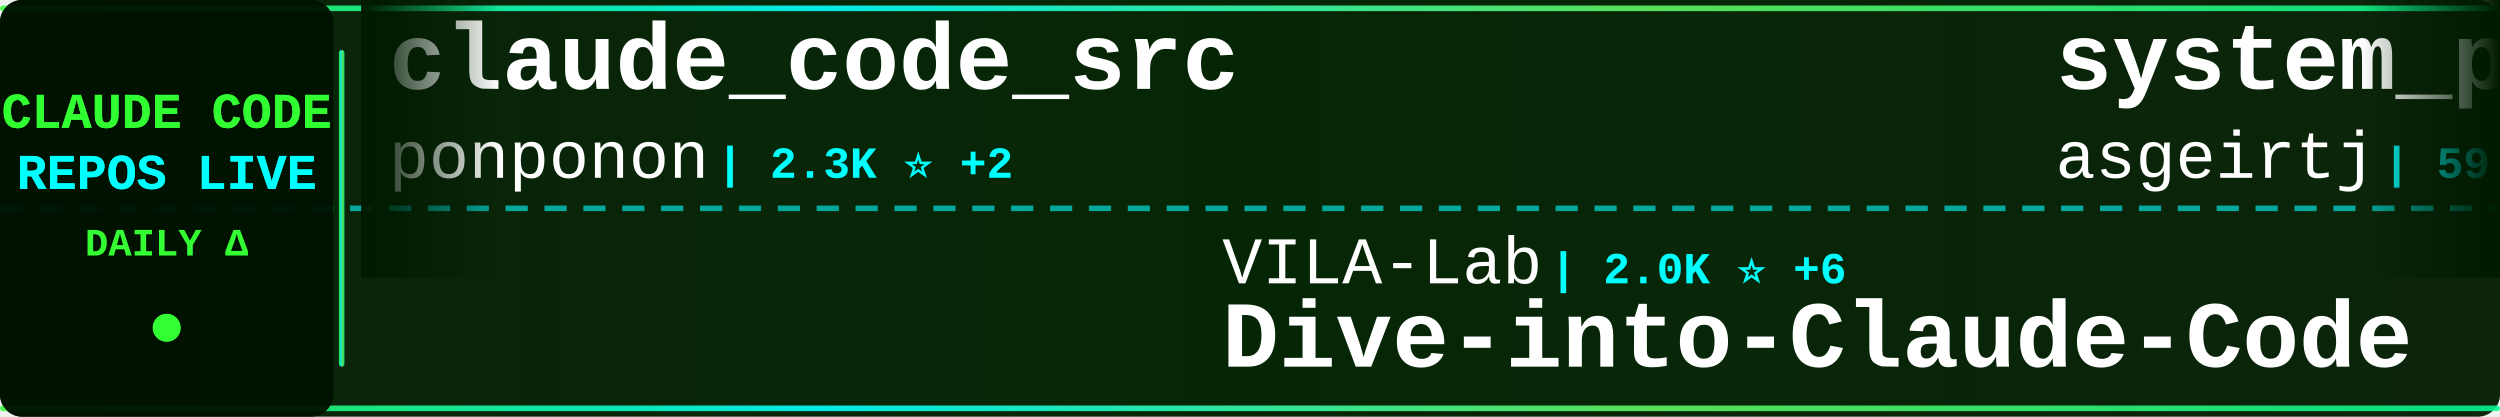
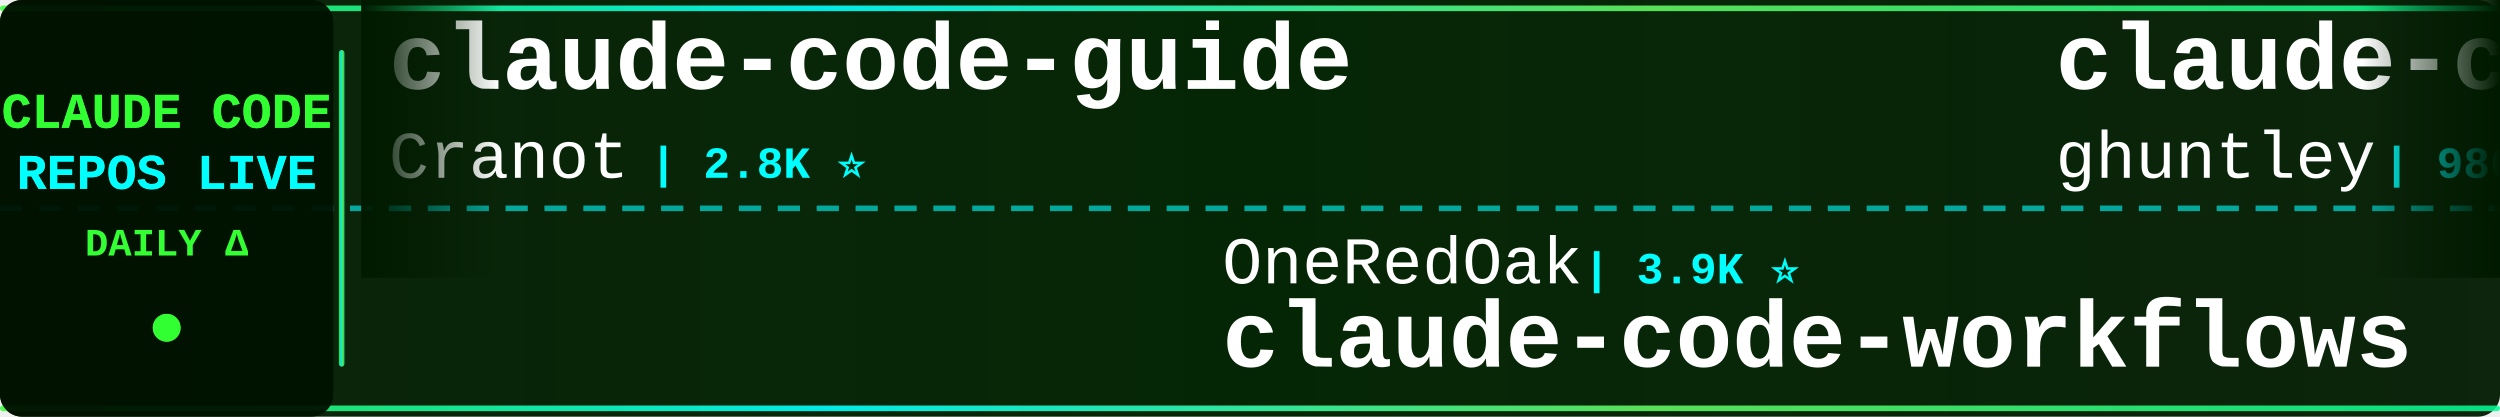
<svg xmlns="http://www.w3.org/2000/svg" width="900" height="150">
  <defs>
    <linearGradient id="tickerBg" x1="0%" y1="0%" x2="100%" y2="0%">
      <stop offset="0%" style="stop-color:#001a00;stop-opacity:0.95" />
      <stop offset="50%" style="stop-color:#002200;stop-opacity:0.98" />
      <stop offset="100%" style="stop-color:#001a00;stop-opacity:0.95" />
    </linearGradient>
    <linearGradient id="borderGrad" x1="0%" y1="0%" x2="100%" y2="0%">
      <stop offset="0%" style="stop-color:#33ff33;stop-opacity:0.85">
        <animate attributeName="stop-opacity" values="0.85;1;0.85" dur="2s" repeatCount="indefinite" />
      </stop>
      <stop offset="33%" style="stop-color:#00ffff;stop-opacity:0.9">
        <animate attributeName="stop-opacity" values="0.9;1;0.9" dur="2.2s" repeatCount="indefinite" />
      </stop>
      <stop offset="66%" style="stop-color:#66ff66;stop-opacity:0.85">
        <animate attributeName="stop-opacity" values="0.85;1;0.85" dur="1.8s" repeatCount="indefinite" />
      </stop>
      <stop offset="100%" style="stop-color:#00ff99;stop-opacity:0.85">
        <animate attributeName="stop-opacity" values="0.85;1;0.85" dur="2s" repeatCount="indefinite" />
      </stop>
    </linearGradient>
    <filter id="textGlow">
      <feGaussianBlur stdDeviation="0.1" result="coloredBlur" />
      <feMerge>
        <feMergeNode in="coloredBlur" />
        <feMergeNode in="SourceGraphic" />
      </feMerge>
    </filter>
    <filter id="metricGlow">
      <feGaussianBlur stdDeviation="0.2" result="coloredBlur" />
      <feMerge>
        <feMergeNode in="coloredBlur" />
        <feMergeNode in="SourceGraphic" />
      </feMerge>
    </filter>
    <linearGradient id="leftFade" x1="0%" y1="0%" x2="100%" y2="0%">
      <stop offset="0%" style="stop-color:#001a00;stop-opacity:1" />
      <stop offset="100%" style="stop-color:#001a00;stop-opacity:0" />
    </linearGradient>
    <linearGradient id="rightFade" x1="0%" y1="0%" x2="100%" y2="0%">
      <stop offset="0%" style="stop-color:#001a00;stop-opacity:0" />
      <stop offset="100%" style="stop-color:#001a00;stop-opacity:1" />
    </linearGradient>
  </defs>
  <rect width="900" height="150" fill="url(#tickerBg)" rx="8" />
  <rect x="0" y="2" width="900" height="2" fill="url(#borderGrad)" rx="1" />
  <rect x="0" y="146" width="900" height="2" fill="url(#borderGrad)" rx="1" />
  <line x1="0" y1="75" x2="900" y2="75" stroke="#00ffff" stroke-width="2" stroke-dasharray="8 6" opacity="0.6" />
  <rect x="0" y="0" width="120" height="150" fill="#001100" opacity="0.95" rx="8" />
  <text x="60" y="46" font-family="'Courier New', monospace" font-size="18" font-weight="bold" fill="#33ff33" text-anchor="middle" filter="url(#textGlow)">
    CLAUDE CODE
  </text>
  <text x="60" y="68" font-family="'Courier New', monospace" font-size="18" font-weight="bold" fill="#00ffff" text-anchor="middle" filter="url(#textGlow)">
    REPOS LIVE
  </text>
  <text x="60" y="92" font-family="'Courier New', monospace" font-size="14" font-weight="bold" fill="#33ff33" text-anchor="middle">
    DAILY Δ
  </text>
  <circle cx="60" cy="118" r="5" fill="#33ff33" filter="url(#metricGlow)">
    <animate attributeName="r" values="4;6;4" dur="1.5s" repeatCount="indefinite" />
    <animate attributeName="opacity" values="0.6;1;0.6" dur="1.5s" repeatCount="indefinite" />
  </circle>
  <rect x="122" y="18" width="2" height="114" fill="url(#borderGrad)" rx="1" />
  <clipPath id="tickerClip">
    <rect x="130" y="0" width="770" height="150" />
  </clipPath>
  <g clip-path="url(#tickerClip)">
    <g id="tickerItems">
      <animateTransform attributeName="transform" attributeType="XML" type="translate" from="0 0" to="-3000 0" dur="54s" repeatCount="indefinite" />
      <g transform="translate(0, 0)">
-         <text x="140" y="32" font-family="'Courier New', monospace" font-size="34" font-weight="bold" fill="#ffffff">claude_code_src</text>
-         <text x="140" y="64" font-family="'Courier New', monospace" font-size="24" font-weight="normal" fill="#ffffff" opacity="1.0">ponponon</text>
-         <text x="258" y="64" font-family="'Courier New', monospace" font-size="16" font-weight="bold" fill="#00ffff"> | 2.3K ⭐ +2</text>
+         <text x="140" y="32" font-family="'Courier New', monospace" font-size="34" font-weight="bold" fill="#ffffff">claude-code-guide</text>
+         <text x="140" y="64" font-family="'Courier New', monospace" font-size="24" font-weight="normal" fill="#ffffff" opacity="1.0">Cranot</text>
+         <text x="234" y="64" font-family="'Courier New', monospace" font-size="16" font-weight="bold" fill="#00ffff"> | 2.8K ⭐</text>
      </g>
      <g transform="translate(300, 0)">
-         <text x="140" y="102" font-family="'Courier New', monospace" font-size="24" font-weight="normal" fill="#ffffff" opacity="1.0">VILA-Lab</text>
-         <text x="258" y="102" font-family="'Courier New', monospace" font-size="16" font-weight="bold" fill="#00ffff"> | 2.0K ⭐ +6</text>
-         <text x="140" y="132" font-family="'Courier New', monospace" font-size="34" font-weight="bold" fill="#ffffff">Dive-into-Claude-Code</text>
+         <text x="140" y="102" font-family="'Courier New', monospace" font-size="24" font-weight="normal" fill="#ffffff" opacity="1.0">OneRedOak</text>
+         <text x="270" y="102" font-family="'Courier New', monospace" font-size="16" font-weight="bold" fill="#00ffff"> | 3.9K ⭐</text>
+         <text x="140" y="132" font-family="'Courier New', monospace" font-size="34" font-weight="bold" fill="#ffffff">claude-code-workflows</text>
      </g>
      <g transform="translate(600, 0)">
-         <text x="140" y="32" font-family="'Courier New', monospace" font-size="34" font-weight="bold" fill="#ffffff">system_prompts_leaks</text>
-         <text x="140" y="64" font-family="'Courier New', monospace" font-size="24" font-weight="normal" fill="#ffffff" opacity="1.0">asgeirtj</text>
-         <text x="258" y="64" font-family="'Courier New', monospace" font-size="16" font-weight="bold" fill="#00ffff"> | 59.2K ⭐ +206</text>
+         <text x="140" y="32" font-family="'Courier New', monospace" font-size="34" font-weight="bold" fill="#ffffff">claude-code-source-code-...</text>
+         <text x="140" y="64" font-family="'Courier New', monospace" font-size="24" font-weight="normal" fill="#ffffff" opacity="1.0">ghuntley</text>
+         <text x="258" y="64" font-family="'Courier New', monospace" font-size="16" font-weight="bold" fill="#00ffff"> | 986 ⭐</text>
      </g>
      <g transform="translate(900, 0)">
-         <text x="140" y="102" font-family="'Courier New', monospace" font-size="24" font-weight="normal" fill="#ffffff" opacity="1.0">liuup</text>
-         <text x="222" y="102" font-family="'Courier New', monospace" font-size="16" font-weight="bold" fill="#00ffff"> | 3.6K ⭐ +13</text>
-         <text x="140" y="132" font-family="'Courier New', monospace" font-size="34" font-weight="bold" fill="#ffffff">claude-code-analysis</text>
+         <text x="140" y="102" font-family="'Courier New', monospace" font-size="24" font-weight="normal" fill="#ffffff" opacity="1.0">ding113</text>
+         <text x="246" y="102" font-family="'Courier New', monospace" font-size="16" font-weight="bold" fill="#00ffff"> | 3.3K ⭐ +2</text>
+         <text x="140" y="132" font-family="'Courier New', monospace" font-size="34" font-weight="bold" fill="#ffffff">claude-code-hub</text>
      </g>
      <g transform="translate(1200, 0)">
-         <text x="140" y="32" font-family="'Courier New', monospace" font-size="34" font-weight="bold" fill="#ffffff">claude-code-book</text>
-         <text x="140" y="64" font-family="'Courier New', monospace" font-size="24" font-weight="normal" fill="#ffffff" opacity="1.0">lintsinghua</text>
-         <text x="294" y="64" font-family="'Courier New', monospace" font-size="16" font-weight="bold" fill="#00ffff"> | 4.0K ⭐ +2</text>
-       </g>
-       <g transform="translate(1500, 0)">
-         <text x="140" y="102" font-family="'Courier New', monospace" font-size="24" font-weight="normal" fill="#ffffff" opacity="1.0">OrcaWhisper</text>
-         <text x="294" y="102" font-family="'Courier New', monospace" font-size="16" font-weight="bold" fill="#00ffff"> | 86 ⭐ +1</text>
-         <text x="140" y="132" font-family="'Courier New', monospace" font-size="34" font-weight="bold" fill="#ffffff">Claude-Code</text>
-       </g>
-       <g transform="translate(1800, 0)">
        <text x="140" y="32" font-family="'Courier New', monospace" font-size="34" font-weight="bold" fill="#ffffff">claude-code-webui</text>
        <text x="140" y="64" font-family="'Courier New', monospace" font-size="24" font-weight="normal" fill="#ffffff" opacity="1.0">sugyan</text>
        <text x="234" y="64" font-family="'Courier New', monospace" font-size="16" font-weight="bold" fill="#00ffff"> | 1.1K ⭐</text>
      </g>
+       <g transform="translate(1500, 0)">
+         <text x="140" y="102" font-family="'Courier New', monospace" font-size="24" font-weight="normal" fill="#ffffff" opacity="1.0">RichardAtCT</text>
+         <text x="294" y="102" font-family="'Courier New', monospace" font-size="16" font-weight="bold" fill="#00ffff"> | 2.7K ⭐ +1</text>
+         <text x="140" y="132" font-family="'Courier New', monospace" font-size="34" font-weight="bold" fill="#ffffff">claude-code-telegram</text>
+       </g>
+       <g transform="translate(1800, 0)">
+         <text x="140" y="32" font-family="'Courier New', monospace" font-size="34" font-weight="bold" fill="#ffffff">Claude-code</text>
+         <text x="140" y="64" font-family="'Courier New', monospace" font-size="24" font-weight="normal" fill="#ffffff" opacity="1.0">zstmfhy</text>
+         <text x="246" y="64" font-family="'Courier New', monospace" font-size="16" font-weight="bold" fill="#00ffff"> | 190 ⭐</text>
+       </g>
      <g transform="translate(2100, 0)">
-         <text x="140" y="102" font-family="'Courier New', monospace" font-size="24" font-weight="normal" fill="#ffffff" opacity="1.0">AprilNEA</text>
-         <text x="258" y="102" font-family="'Courier New', monospace" font-size="16" font-weight="bold" fill="#00ffff"> | 392 ⭐</text>
-         <text x="140" y="132" font-family="'Courier New', monospace" font-size="34" font-weight="bold" fill="#ffffff">claude-code-source</text>
+         <text x="140" y="102" font-family="'Courier New', monospace" font-size="24" font-weight="normal" fill="#ffffff" opacity="1.0">davila7</text>
+         <text x="246" y="102" font-family="'Courier New', monospace" font-size="16" font-weight="bold" fill="#00ffff"> | 29.8K ⭐ +53</text>
+         <text x="140" y="132" font-family="'Courier New', monospace" font-size="34" font-weight="bold" fill="#ffffff">claude-code-templates</text>
      </g>
      <g transform="translate(2400, 0)">
-         <text x="140" y="32" font-family="'Courier New', monospace" font-size="34" font-weight="bold" fill="#ffffff">awesome-claude-code</text>
-         <text x="140" y="64" font-family="'Courier New', monospace" font-size="24" font-weight="normal" fill="#ffffff" opacity="1.0">jqueryscript</text>
-         <text x="306" y="64" font-family="'Courier New', monospace" font-size="16" font-weight="bold" fill="#00ffff"> | 471 ⭐ +2</text>
+         <text x="140" y="32" font-family="'Courier New', monospace" font-size="34" font-weight="bold" fill="#ffffff">claude-code-local</text>
+         <text x="140" y="64" font-family="'Courier New', monospace" font-size="24" font-weight="normal" fill="#ffffff" opacity="1.0">nicedreamzapp</text>
+         <text x="318" y="64" font-family="'Courier New', monospace" font-size="16" font-weight="bold" fill="#00ffff"> | 3.0K ⭐ +3</text>
      </g>
      <g transform="translate(2700, 0)">
+         <text x="140" y="102" font-family="'Courier New', monospace" font-size="24" font-weight="normal" fill="#ffffff" opacity="1.0">rohitg00</text>
+         <text x="258" y="102" font-family="'Courier New', monospace" font-size="16" font-weight="bold" fill="#00ffff"> | 2.4K ⭐ +3</text>
+         <text x="140" y="132" font-family="'Courier New', monospace" font-size="34" font-weight="bold" fill="#ffffff">awesome-claude-code-tool...</text>
+       </g>
+       <g transform="translate(3000, 0)">
+         <text x="140" y="32" font-family="'Courier New', monospace" font-size="34" font-weight="bold" fill="#ffffff">claude-code-guide</text>
+         <text x="140" y="64" font-family="'Courier New', monospace" font-size="24" font-weight="normal" fill="#ffffff" opacity="1.0">Cranot</text>
+         <text x="234" y="64" font-family="'Courier New', monospace" font-size="16" font-weight="bold" fill="#00ffff"> | 2.8K ⭐</text>
+       </g>
+       <g transform="translate(3300, 0)">
+         <text x="140" y="102" font-family="'Courier New', monospace" font-size="24" font-weight="normal" fill="#ffffff" opacity="1.0">OneRedOak</text>
+         <text x="270" y="102" font-family="'Courier New', monospace" font-size="16" font-weight="bold" fill="#00ffff"> | 3.9K ⭐</text>
+         <text x="140" y="132" font-family="'Courier New', monospace" font-size="34" font-weight="bold" fill="#ffffff">claude-code-workflows</text>
+       </g>
+       <g transform="translate(3600, 0)">
+         <text x="140" y="32" font-family="'Courier New', monospace" font-size="34" font-weight="bold" fill="#ffffff">claude-code-source-code-...</text>
+         <text x="140" y="64" font-family="'Courier New', monospace" font-size="24" font-weight="normal" fill="#ffffff" opacity="1.0">ghuntley</text>
+         <text x="258" y="64" font-family="'Courier New', monospace" font-size="16" font-weight="bold" fill="#00ffff"> | 986 ⭐</text>
+       </g>
+       <g transform="translate(3900, 0)">
        <text x="140" y="102" font-family="'Courier New', monospace" font-size="24" font-weight="normal" fill="#ffffff" opacity="1.0">ding113</text>
        <text x="246" y="102" font-family="'Courier New', monospace" font-size="16" font-weight="bold" fill="#00ffff"> | 3.3K ⭐ +2</text>
        <text x="140" y="132" font-family="'Courier New', monospace" font-size="34" font-weight="bold" fill="#ffffff">claude-code-hub</text>
-       </g>
-       <g transform="translate(3000, 0)">
-         <text x="140" y="32" font-family="'Courier New', monospace" font-size="34" font-weight="bold" fill="#ffffff">claude_code_src</text>
-         <text x="140" y="64" font-family="'Courier New', monospace" font-size="24" font-weight="normal" fill="#ffffff" opacity="1.0">ponponon</text>
-         <text x="258" y="64" font-family="'Courier New', monospace" font-size="16" font-weight="bold" fill="#00ffff"> | 2.3K ⭐ +2</text>
-       </g>
-       <g transform="translate(3300, 0)">
-         <text x="140" y="102" font-family="'Courier New', monospace" font-size="24" font-weight="normal" fill="#ffffff" opacity="1.0">VILA-Lab</text>
-         <text x="258" y="102" font-family="'Courier New', monospace" font-size="16" font-weight="bold" fill="#00ffff"> | 2.0K ⭐ +6</text>
-         <text x="140" y="132" font-family="'Courier New', monospace" font-size="34" font-weight="bold" fill="#ffffff">Dive-into-Claude-Code</text>
-       </g>
-       <g transform="translate(3600, 0)">
-         <text x="140" y="32" font-family="'Courier New', monospace" font-size="34" font-weight="bold" fill="#ffffff">system_prompts_leaks</text>
-         <text x="140" y="64" font-family="'Courier New', monospace" font-size="24" font-weight="normal" fill="#ffffff" opacity="1.0">asgeirtj</text>
-         <text x="258" y="64" font-family="'Courier New', monospace" font-size="16" font-weight="bold" fill="#00ffff"> | 59.2K ⭐ +206</text>
-       </g>
-       <g transform="translate(3900, 0)">
-         <text x="140" y="102" font-family="'Courier New', monospace" font-size="24" font-weight="normal" fill="#ffffff" opacity="1.0">liuup</text>
-         <text x="222" y="102" font-family="'Courier New', monospace" font-size="16" font-weight="bold" fill="#00ffff"> | 3.6K ⭐ +13</text>
-         <text x="140" y="132" font-family="'Courier New', monospace" font-size="34" font-weight="bold" fill="#ffffff">claude-code-analysis</text>
      </g>
    </g>
  </g>
  <rect x="130" y="0" width="50" height="100" fill="url(#leftFade)" />
  <rect x="850" y="0" width="50" height="100" fill="url(#rightFade)" />
</svg>
